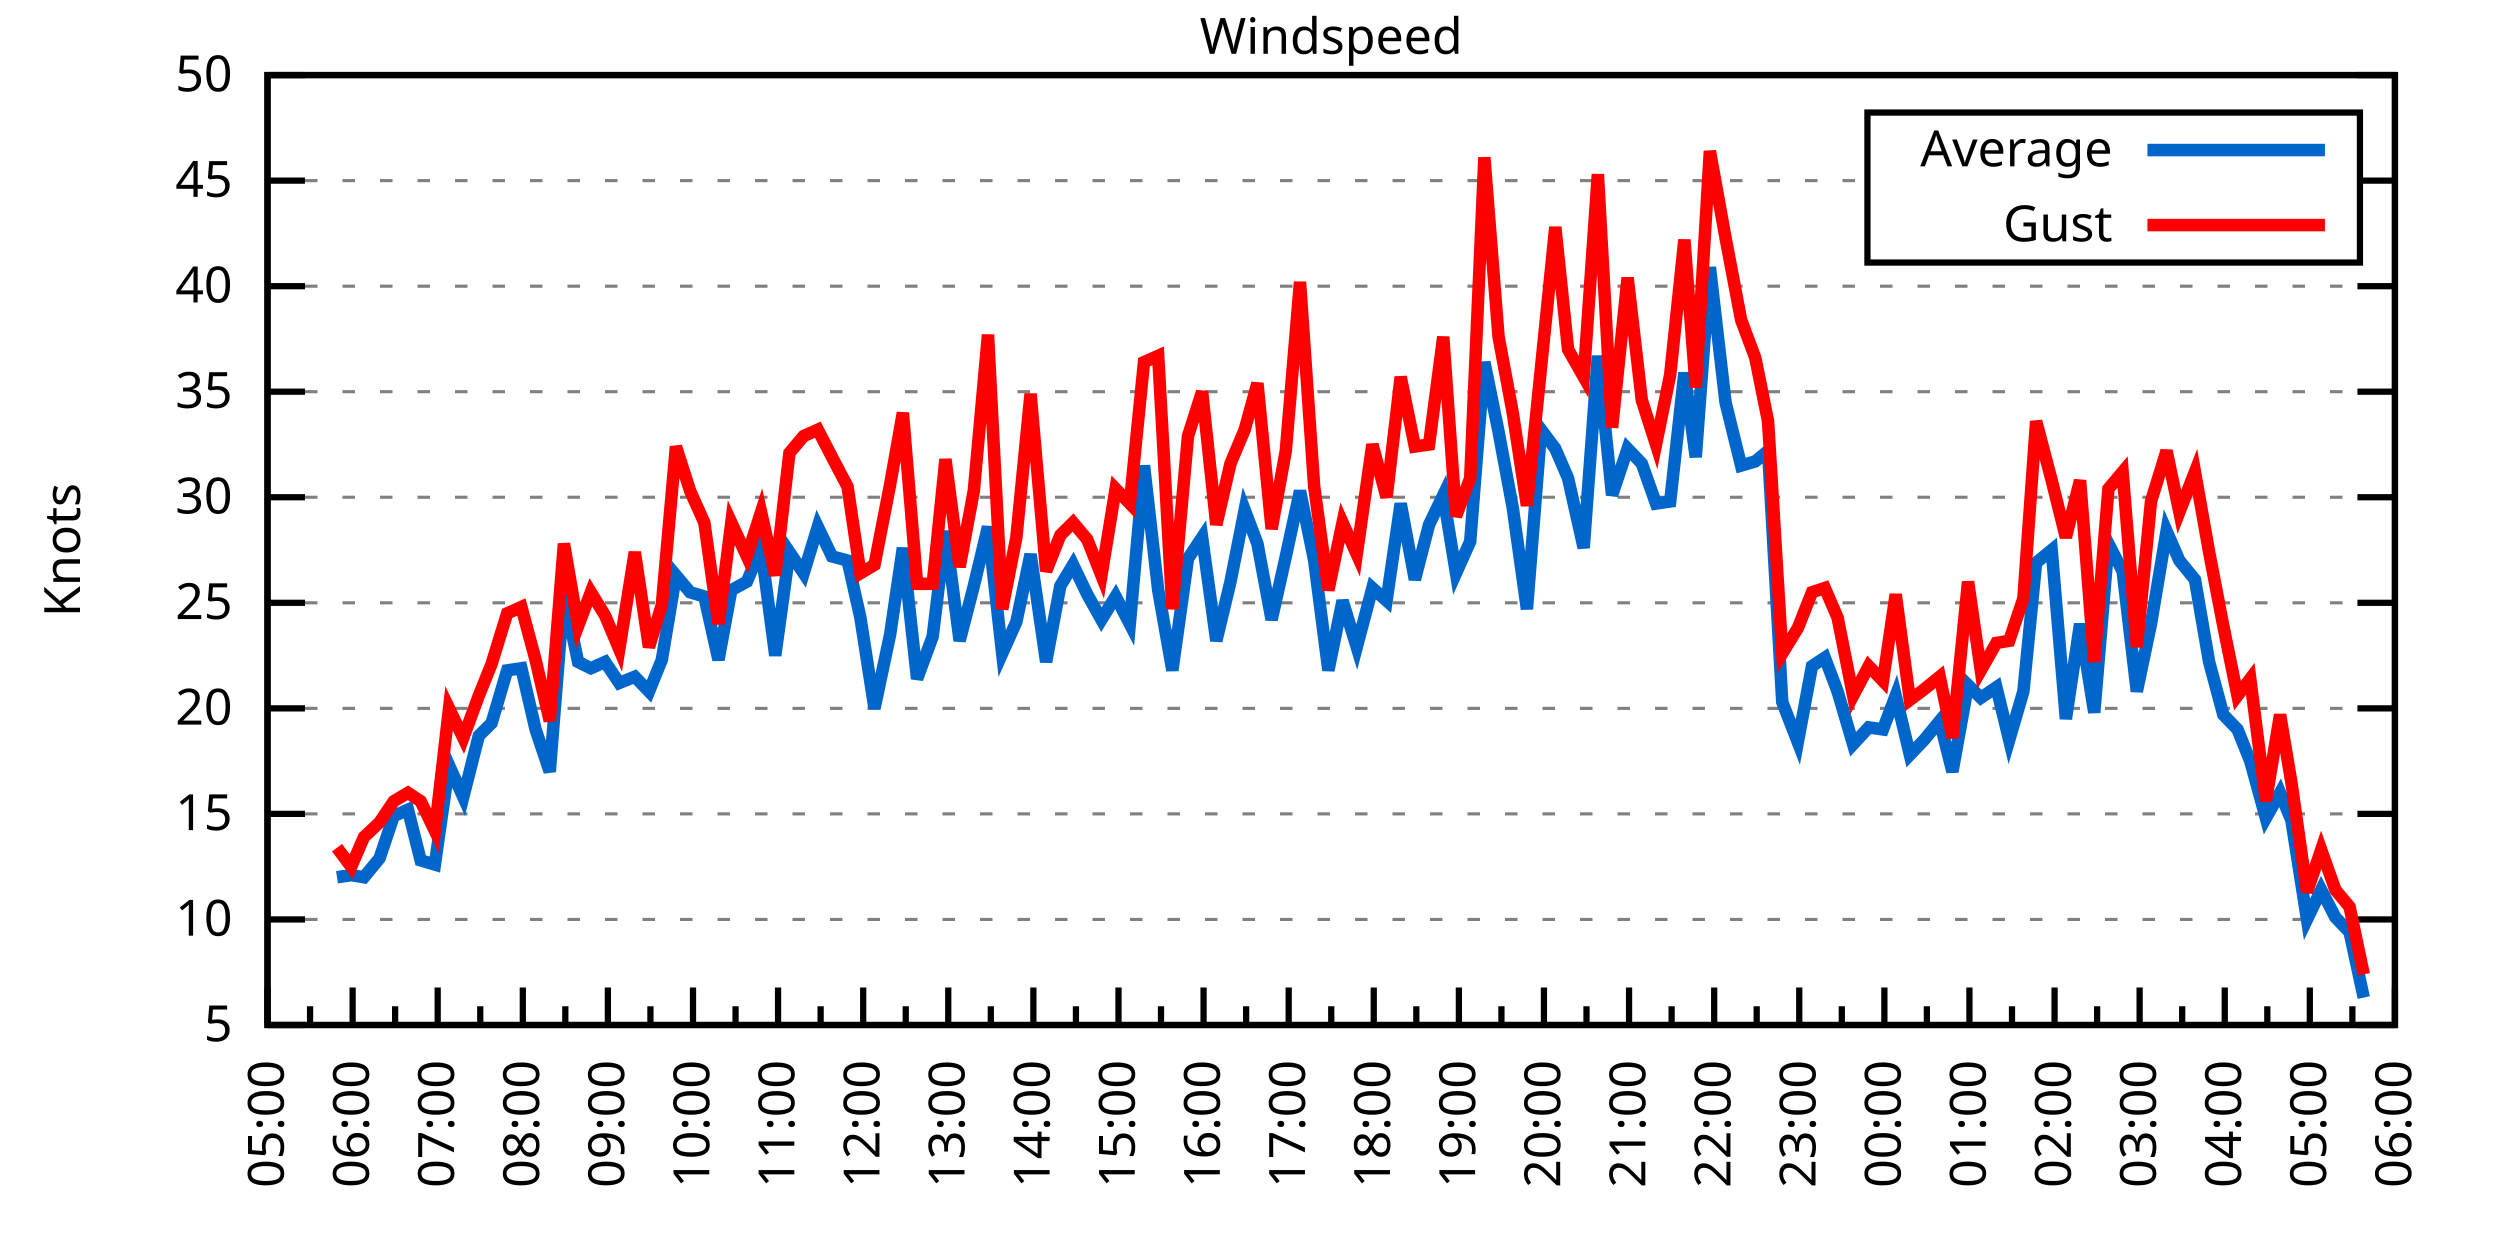
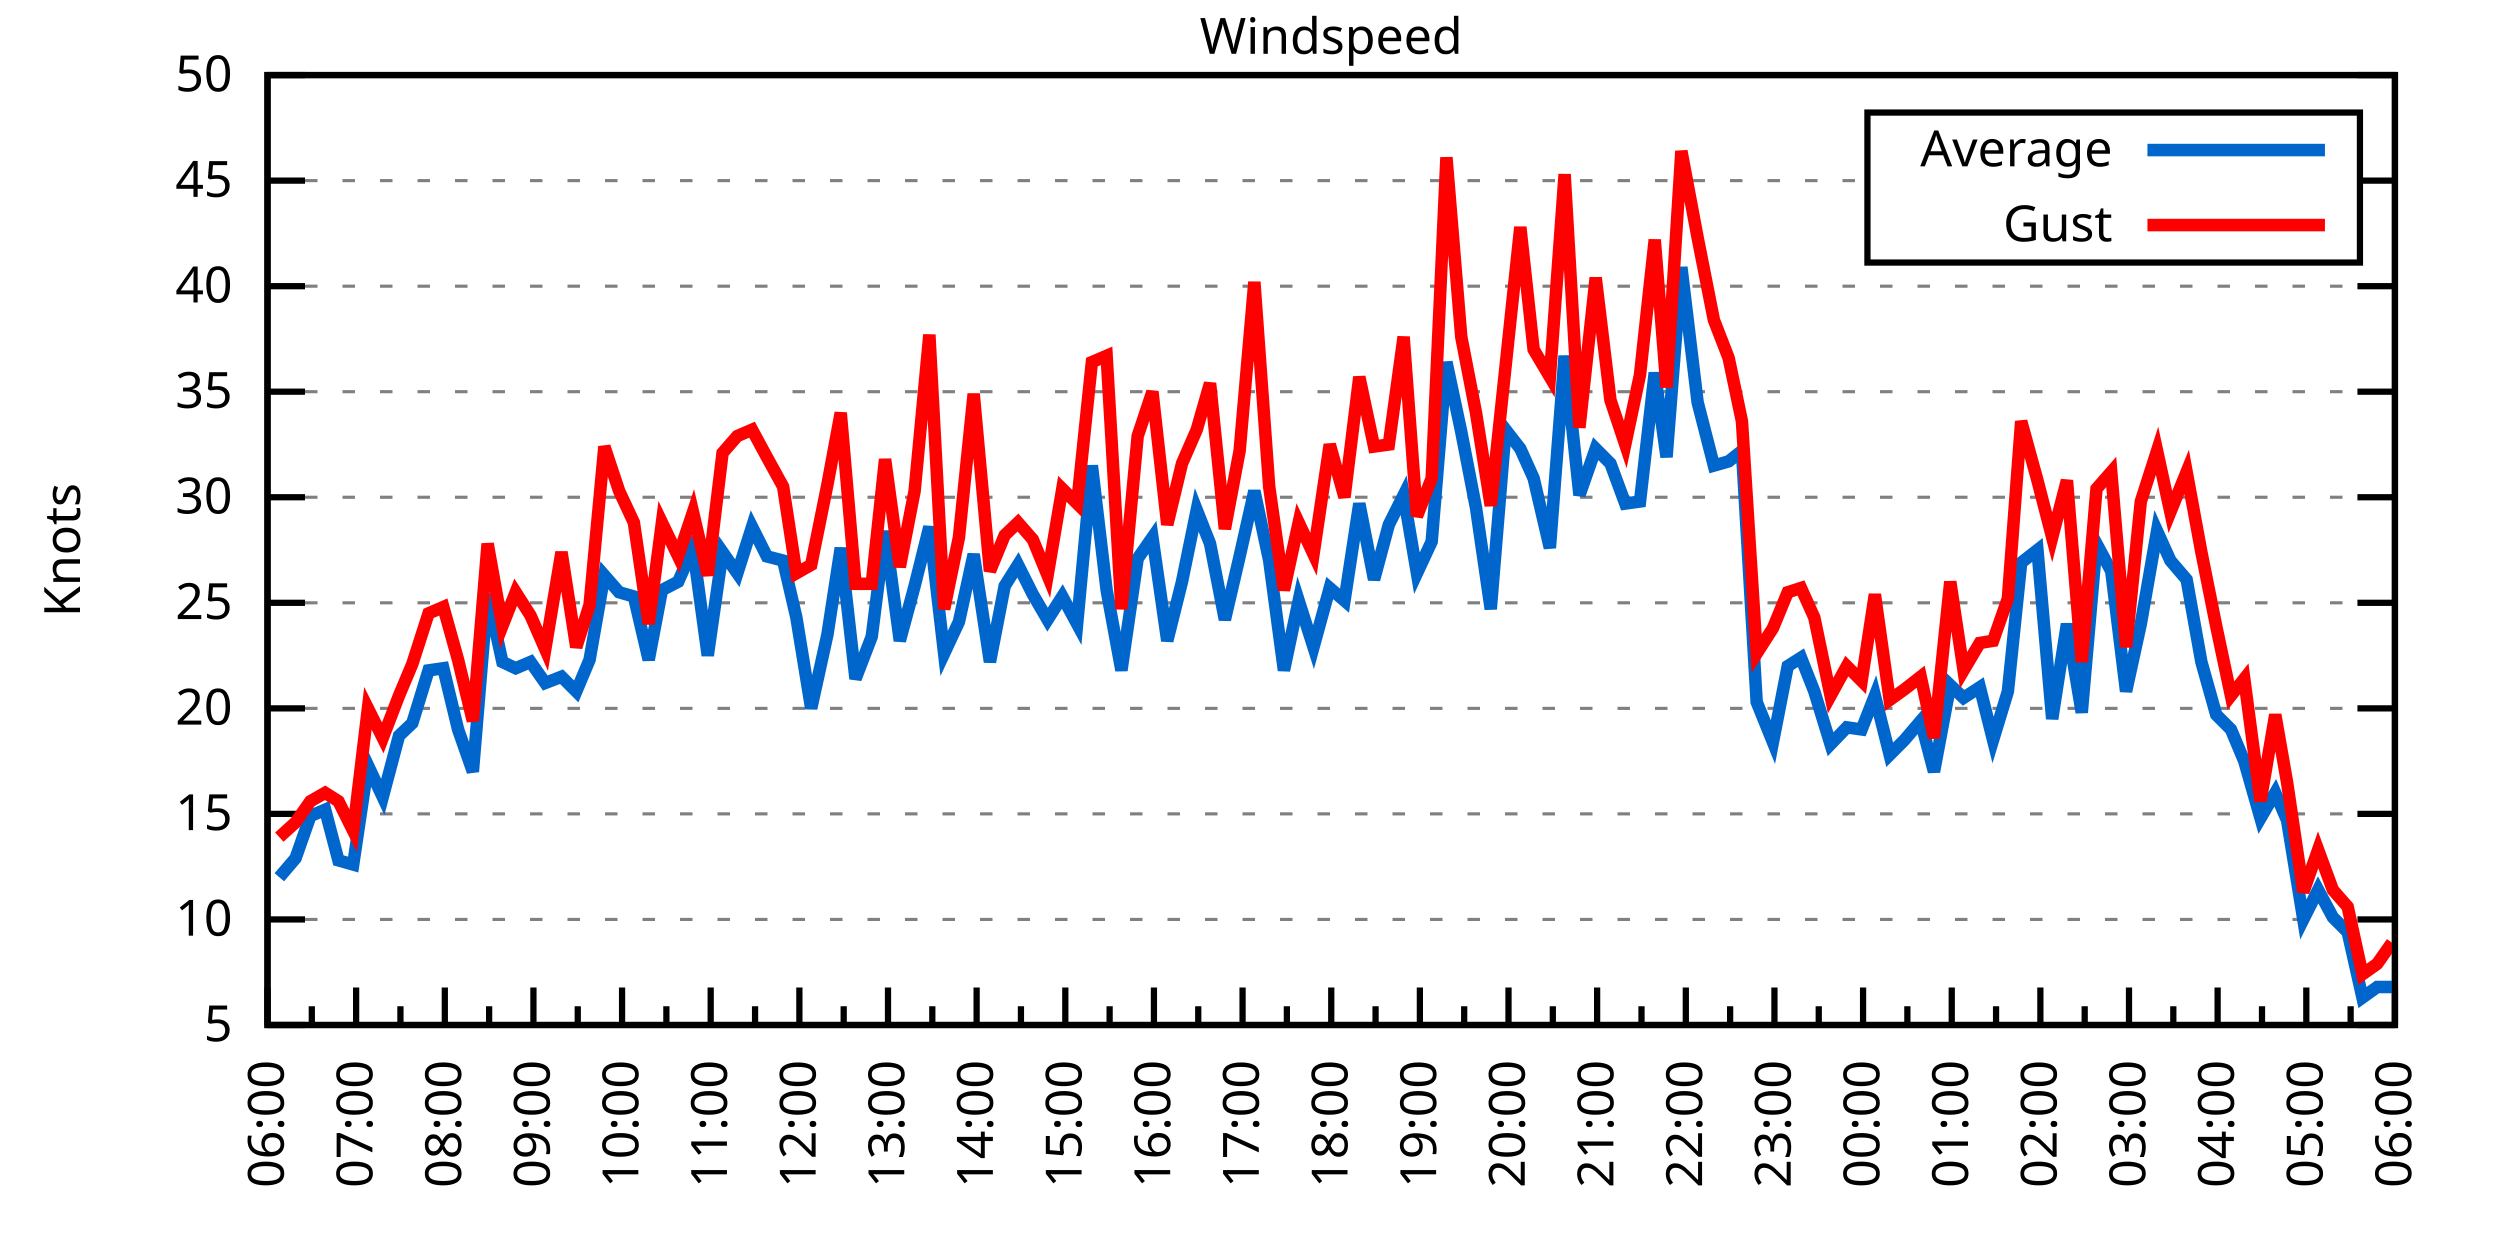
<svg xmlns="http://www.w3.org/2000/svg" xmlns:xlink="http://www.w3.org/1999/xlink" width="400" height="200" viewBox="0 0 400 200">
  <g id="gnuplot_canvas">
    <rect x="0" y="0" width="400" height="200" fill="none" />
    <defs>
      <circle id="gpDot" r="0.5" stroke-width="0.5" stroke="currentColor" />
      <path id="gpPt0" stroke-width="0.333" stroke="currentColor" d="M-1,0 h2 M0,-1 v2" />
      <path id="gpPt1" stroke-width="0.333" stroke="currentColor" d="M-1,-1 L1,1 M1,-1 L-1,1" />
      <path id="gpPt2" stroke-width="0.333" stroke="currentColor" d="M-1,0 L1,0 M0,-1 L0,1 M-1,-1 L1,1 M-1,1 L1,-1" />
      <rect id="gpPt3" stroke-width="0.333" stroke="currentColor" x="-1" y="-1" width="2" height="2" />
      <rect id="gpPt4" stroke-width="0.333" stroke="currentColor" fill="currentColor" x="-1" y="-1" width="2" height="2" />
      <circle id="gpPt5" stroke-width="0.333" stroke="currentColor" cx="0" cy="0" r="1" />
      <use xlink:href="#gpPt5" id="gpPt6" fill="currentColor" stroke="none" />
      <path id="gpPt7" stroke-width="0.333" stroke="currentColor" d="M0,-1.33 L-1.33,0.67 L1.33,0.67 z" />
      <use xlink:href="#gpPt7" id="gpPt8" fill="currentColor" stroke="none" />
      <use xlink:href="#gpPt7" id="gpPt9" stroke="currentColor" transform="rotate(180)" />
      <use xlink:href="#gpPt9" id="gpPt10" fill="currentColor" stroke="none" />
      <use xlink:href="#gpPt3" id="gpPt11" stroke="currentColor" transform="rotate(45)" />
      <use xlink:href="#gpPt11" id="gpPt12" fill="currentColor" stroke="none" />
      <path id="gpPt13" stroke-width="0.333" stroke="currentColor" d="M0,1.330 L1.265,0.411 L0.782,-1.067 L-0.782,-1.076 L-1.265,0.411 z" />
      <use xlink:href="#gpPt13" id="gpPt14" fill="currentColor" stroke="none" />
      <filter id="textbox" filterUnits="objectBoundingBox" x="0" y="0" height="1" width="1">
        <feFlood flood-color="white" flood-opacity="1" result="bgnd" />
        <feComposite in="SourceGraphic" in2="bgnd" operator="atop" />
      </filter>
      <filter id="greybox" filterUnits="objectBoundingBox" x="0" y="0" height="1" width="1">
        <feFlood flood-color="lightgrey" flood-opacity="1" result="grey" />
        <feComposite in="SourceGraphic" in2="grey" operator="atop" />
      </filter>
    </defs>
    <g fill="none" color="white" stroke="currentColor" stroke-width="1.00" stroke-linecap="butt" stroke-linejoin="miter">
</g>
    <g fill="none" color="black" stroke="currentColor" stroke-width="1.00" stroke-linecap="butt" stroke-linejoin="miter">
      <g stroke="none" shape-rendering="crispEdges">
        <polygon fill="rgb(255, 255, 255)" points="42.80,164.00 383.18,164.00 383.18,12.02 42.80,12.02 " />
      </g>
    </g>
    <g fill="none" color="black" stroke="currentColor" stroke-width="1.00" stroke-linecap="butt" stroke-linejoin="miter">
</g>
    <g fill="none" color="black" stroke="black" stroke-width="0.50" stroke-linecap="butt" stroke-linejoin="miter">
</g>
    <g fill="none" color="gray" stroke="currentColor" stroke-width="0.50" stroke-linecap="butt" stroke-linejoin="miter">
      <path stroke="gray" stroke-dasharray="2,4" class="gridline" d="M42.80,164.00 L383.19,164.00  " />
    </g>
    <g fill="none" color="gray" stroke="gray" stroke-width="1.00" stroke-linecap="butt" stroke-linejoin="miter">
</g>
    <g fill="none" color="black" stroke="currentColor" stroke-width="1.00" stroke-linecap="butt" stroke-linejoin="miter">
      <path stroke="black" d="M42.80,164.00 L48.80,164.00 M383.19,164.00 L377.19,164.00  " />
      <g transform="translate(37.20,166.60)" stroke="none" fill="black" font-family="Sans" font-size="8.00" text-anchor="end">
        <text>
          <tspan font-family="Sans"> 5</tspan>
        </text>
      </g>
    </g>
    <g fill="none" color="black" stroke="currentColor" stroke-width="1.00" stroke-linecap="butt" stroke-linejoin="miter">
</g>
    <g fill="none" color="black" stroke="black" stroke-width="0.50" stroke-linecap="butt" stroke-linejoin="miter">
</g>
    <g fill="none" color="gray" stroke="currentColor" stroke-width="0.50" stroke-linecap="butt" stroke-linejoin="miter">
      <path stroke="gray" stroke-dasharray="2,4" class="gridline" d="M42.80,147.11 L383.19,147.11  " />
    </g>
    <g fill="none" color="gray" stroke="gray" stroke-width="1.00" stroke-linecap="butt" stroke-linejoin="miter">
</g>
    <g fill="none" color="black" stroke="currentColor" stroke-width="1.00" stroke-linecap="butt" stroke-linejoin="miter">
      <path stroke="black" d="M42.80,147.11 L48.80,147.11 M383.19,147.11 L377.19,147.11  " />
      <g transform="translate(37.20,149.71)" stroke="none" fill="black" font-family="Sans" font-size="8.00" text-anchor="end">
        <text>
          <tspan font-family="Sans"> 10</tspan>
        </text>
      </g>
    </g>
    <g fill="none" color="black" stroke="currentColor" stroke-width="1.00" stroke-linecap="butt" stroke-linejoin="miter">
</g>
    <g fill="none" color="black" stroke="black" stroke-width="0.50" stroke-linecap="butt" stroke-linejoin="miter">
</g>
    <g fill="none" color="gray" stroke="currentColor" stroke-width="0.50" stroke-linecap="butt" stroke-linejoin="miter">
      <path stroke="gray" stroke-dasharray="2,4" class="gridline" d="M42.80,130.22 L383.19,130.22  " />
    </g>
    <g fill="none" color="gray" stroke="gray" stroke-width="1.00" stroke-linecap="butt" stroke-linejoin="miter">
</g>
    <g fill="none" color="black" stroke="currentColor" stroke-width="1.00" stroke-linecap="butt" stroke-linejoin="miter">
      <path stroke="black" d="M42.80,130.22 L48.80,130.22 M383.19,130.22 L377.19,130.22  " />
      <g transform="translate(37.20,132.82)" stroke="none" fill="black" font-family="Sans" font-size="8.00" text-anchor="end">
        <text>
          <tspan font-family="Sans"> 15</tspan>
        </text>
      </g>
    </g>
    <g fill="none" color="black" stroke="currentColor" stroke-width="1.00" stroke-linecap="butt" stroke-linejoin="miter">
</g>
    <g fill="none" color="black" stroke="black" stroke-width="0.50" stroke-linecap="butt" stroke-linejoin="miter">
</g>
    <g fill="none" color="gray" stroke="currentColor" stroke-width="0.50" stroke-linecap="butt" stroke-linejoin="miter">
      <path stroke="gray" stroke-dasharray="2,4" class="gridline" d="M42.80,113.34 L383.19,113.34  " />
    </g>
    <g fill="none" color="gray" stroke="gray" stroke-width="1.00" stroke-linecap="butt" stroke-linejoin="miter">
</g>
    <g fill="none" color="black" stroke="currentColor" stroke-width="1.00" stroke-linecap="butt" stroke-linejoin="miter">
      <path stroke="black" d="M42.80,113.34 L48.80,113.34 M383.19,113.34 L377.19,113.34  " />
      <g transform="translate(37.20,115.94)" stroke="none" fill="black" font-family="Sans" font-size="8.00" text-anchor="end">
        <text>
          <tspan font-family="Sans"> 20</tspan>
        </text>
      </g>
    </g>
    <g fill="none" color="black" stroke="currentColor" stroke-width="1.00" stroke-linecap="butt" stroke-linejoin="miter">
</g>
    <g fill="none" color="black" stroke="black" stroke-width="0.50" stroke-linecap="butt" stroke-linejoin="miter">
</g>
    <g fill="none" color="gray" stroke="currentColor" stroke-width="0.50" stroke-linecap="butt" stroke-linejoin="miter">
      <path stroke="gray" stroke-dasharray="2,4" class="gridline" d="M42.80,96.45 L383.19,96.45  " />
    </g>
    <g fill="none" color="gray" stroke="gray" stroke-width="1.00" stroke-linecap="butt" stroke-linejoin="miter">
</g>
    <g fill="none" color="black" stroke="currentColor" stroke-width="1.00" stroke-linecap="butt" stroke-linejoin="miter">
      <path stroke="black" d="M42.80,96.45 L48.80,96.45 M383.19,96.45 L377.19,96.45  " />
      <g transform="translate(37.20,99.05)" stroke="none" fill="black" font-family="Sans" font-size="8.00" text-anchor="end">
        <text>
          <tspan font-family="Sans"> 25</tspan>
        </text>
      </g>
    </g>
    <g fill="none" color="black" stroke="currentColor" stroke-width="1.00" stroke-linecap="butt" stroke-linejoin="miter">
</g>
    <g fill="none" color="black" stroke="black" stroke-width="0.50" stroke-linecap="butt" stroke-linejoin="miter">
</g>
    <g fill="none" color="gray" stroke="currentColor" stroke-width="0.50" stroke-linecap="butt" stroke-linejoin="miter">
      <path stroke="gray" stroke-dasharray="2,4" class="gridline" d="M42.80,79.56 L383.19,79.56  " />
    </g>
    <g fill="none" color="gray" stroke="gray" stroke-width="1.00" stroke-linecap="butt" stroke-linejoin="miter">
</g>
    <g fill="none" color="black" stroke="currentColor" stroke-width="1.00" stroke-linecap="butt" stroke-linejoin="miter">
      <path stroke="black" d="M42.80,79.56 L48.80,79.56 M383.19,79.56 L377.19,79.56  " />
      <g transform="translate(37.20,82.16)" stroke="none" fill="black" font-family="Sans" font-size="8.00" text-anchor="end">
        <text>
          <tspan font-family="Sans"> 30</tspan>
        </text>
      </g>
    </g>
    <g fill="none" color="black" stroke="currentColor" stroke-width="1.00" stroke-linecap="butt" stroke-linejoin="miter">
</g>
    <g fill="none" color="black" stroke="black" stroke-width="0.50" stroke-linecap="butt" stroke-linejoin="miter">
</g>
    <g fill="none" color="gray" stroke="currentColor" stroke-width="0.50" stroke-linecap="butt" stroke-linejoin="miter">
      <path stroke="gray" stroke-dasharray="2,4" class="gridline" d="M42.80,62.67 L383.19,62.67  " />
    </g>
    <g fill="none" color="gray" stroke="gray" stroke-width="1.00" stroke-linecap="butt" stroke-linejoin="miter">
</g>
    <g fill="none" color="black" stroke="currentColor" stroke-width="1.00" stroke-linecap="butt" stroke-linejoin="miter">
      <path stroke="black" d="M42.80,62.67 L48.80,62.67 M383.19,62.67 L377.19,62.67  " />
      <g transform="translate(37.20,65.27)" stroke="none" fill="black" font-family="Sans" font-size="8.00" text-anchor="end">
        <text>
          <tspan font-family="Sans"> 35</tspan>
        </text>
      </g>
    </g>
    <g fill="none" color="black" stroke="currentColor" stroke-width="1.00" stroke-linecap="butt" stroke-linejoin="miter">
</g>
    <g fill="none" color="black" stroke="black" stroke-width="0.50" stroke-linecap="butt" stroke-linejoin="miter">
</g>
    <g fill="none" color="gray" stroke="currentColor" stroke-width="0.50" stroke-linecap="butt" stroke-linejoin="miter">
      <path stroke="gray" stroke-dasharray="2,4" class="gridline" d="M42.80,45.79 L383.19,45.79  " />
    </g>
    <g fill="none" color="gray" stroke="gray" stroke-width="1.00" stroke-linecap="butt" stroke-linejoin="miter">
</g>
    <g fill="none" color="black" stroke="currentColor" stroke-width="1.00" stroke-linecap="butt" stroke-linejoin="miter">
      <path stroke="black" d="M42.80,45.79 L48.80,45.79 M383.19,45.79 L377.19,45.79  " />
      <g transform="translate(37.20,48.39)" stroke="none" fill="black" font-family="Sans" font-size="8.00" text-anchor="end">
        <text>
          <tspan font-family="Sans"> 40</tspan>
        </text>
      </g>
    </g>
    <g fill="none" color="black" stroke="currentColor" stroke-width="1.00" stroke-linecap="butt" stroke-linejoin="miter">
</g>
    <g fill="none" color="black" stroke="black" stroke-width="0.50" stroke-linecap="butt" stroke-linejoin="miter">
</g>
    <g fill="none" color="gray" stroke="currentColor" stroke-width="0.50" stroke-linecap="butt" stroke-linejoin="miter">
      <path stroke="gray" stroke-dasharray="2,4" class="gridline" d="M42.80,28.90 L298.79,28.90 M377.59,28.90 L383.19,28.90  " />
    </g>
    <g fill="none" color="gray" stroke="gray" stroke-width="1.00" stroke-linecap="butt" stroke-linejoin="miter">
</g>
    <g fill="none" color="black" stroke="currentColor" stroke-width="1.00" stroke-linecap="butt" stroke-linejoin="miter">
      <path stroke="black" d="M42.80,28.90 L48.80,28.90 M383.19,28.90 L377.19,28.90  " />
      <g transform="translate(37.20,31.50)" stroke="none" fill="black" font-family="Sans" font-size="8.00" text-anchor="end">
        <text>
          <tspan font-family="Sans"> 45</tspan>
        </text>
      </g>
    </g>
    <g fill="none" color="black" stroke="currentColor" stroke-width="1.00" stroke-linecap="butt" stroke-linejoin="miter">
</g>
    <g fill="none" color="black" stroke="black" stroke-width="0.50" stroke-linecap="butt" stroke-linejoin="miter">
</g>
    <g fill="none" color="gray" stroke="currentColor" stroke-width="0.50" stroke-linecap="butt" stroke-linejoin="miter">
      <path stroke="gray" stroke-dasharray="2,4" class="gridline" d="M42.80,12.01 L383.19,12.01  " />
    </g>
    <g fill="none" color="gray" stroke="gray" stroke-width="1.00" stroke-linecap="butt" stroke-linejoin="miter">
</g>
    <g fill="none" color="black" stroke="currentColor" stroke-width="1.00" stroke-linecap="butt" stroke-linejoin="miter">
      <path stroke="black" d="M42.80,12.01 L48.80,12.01 M383.19,12.01 L377.19,12.01  " />
      <g transform="translate(37.20,14.61)" stroke="none" fill="black" font-family="Sans" font-size="8.00" text-anchor="end">
        <text>
          <tspan font-family="Sans"> 50</tspan>
        </text>
      </g>
    </g>
    <g fill="none" color="black" stroke="currentColor" stroke-width="1.00" stroke-linecap="butt" stroke-linejoin="miter">
      <path stroke="black" d="M42.80,164.00 L42.80,158.00  " />
      <g transform="translate(45.40,169.60) rotate(270)" stroke="none" fill="black" font-family="Sans" font-size="8.00" text-anchor="end">
        <text>
+           <tspan font-family="Sans">06:00</tspan>
+         </text>
+       </g>
+     </g>
+     <g fill="none" color="black" stroke="currentColor" stroke-width="1.00" stroke-linecap="butt" stroke-linejoin="miter">
+       <path stroke="black" d="M49.89,164.00 L49.89,161.00 M56.98,164.00 L56.98,158.00  " />
+       <g transform="translate(59.58,169.60) rotate(270)" stroke="none" fill="black" font-family="Sans" font-size="8.00" text-anchor="end">
+         <text>
+           <tspan font-family="Sans">07:00</tspan>
+         </text>
+       </g>
+     </g>
+     <g fill="none" color="black" stroke="currentColor" stroke-width="1.00" stroke-linecap="butt" stroke-linejoin="miter">
+       <path stroke="black" d="M64.07,164.00 L64.07,161.00 M71.17,164.00 L71.17,158.00  " />
+       <g transform="translate(73.77,169.60) rotate(270)" stroke="none" fill="black" font-family="Sans" font-size="8.00" text-anchor="end">
+         <text>
+           <tspan font-family="Sans">08:00</tspan>
+         </text>
+       </g>
+     </g>
+     <g fill="none" color="black" stroke="currentColor" stroke-width="1.00" stroke-linecap="butt" stroke-linejoin="miter">
+       <path stroke="black" d="M78.26,164.00 L78.26,161.00 M85.35,164.00 L85.35,158.00  " />
+       <g transform="translate(87.95,169.60) rotate(270)" stroke="none" fill="black" font-family="Sans" font-size="8.00" text-anchor="end">
+         <text>
+           <tspan font-family="Sans">09:00</tspan>
+         </text>
+       </g>
+     </g>
+     <g fill="none" color="black" stroke="currentColor" stroke-width="1.00" stroke-linecap="butt" stroke-linejoin="miter">
+       <path stroke="black" d="M92.44,164.00 L92.44,161.00 M99.53,164.00 L99.53,158.00  " />
+       <g transform="translate(102.13,169.60) rotate(270)" stroke="none" fill="black" font-family="Sans" font-size="8.00" text-anchor="end">
+         <text>
+           <tspan font-family="Sans">10:00</tspan>
+         </text>
+       </g>
+     </g>
+     <g fill="none" color="black" stroke="currentColor" stroke-width="1.00" stroke-linecap="butt" stroke-linejoin="miter">
+       <path stroke="black" d="M106.62,164.00 L106.62,161.00 M113.71,164.00 L113.71,158.00  " />
+       <g transform="translate(116.31,169.60) rotate(270)" stroke="none" fill="black" font-family="Sans" font-size="8.00" text-anchor="end">
+         <text>
+           <tspan font-family="Sans">11:00</tspan>
+         </text>
+       </g>
+     </g>
+     <g fill="none" color="black" stroke="currentColor" stroke-width="1.00" stroke-linecap="butt" stroke-linejoin="miter">
+       <path stroke="black" d="M120.81,164.00 L120.81,161.00 M127.90,164.00 L127.90,158.00  " />
+       <g transform="translate(130.50,169.60) rotate(270)" stroke="none" fill="black" font-family="Sans" font-size="8.00" text-anchor="end">
+         <text>
+           <tspan font-family="Sans">12:00</tspan>
+         </text>
+       </g>
+     </g>
+     <g fill="none" color="black" stroke="currentColor" stroke-width="1.00" stroke-linecap="butt" stroke-linejoin="miter">
+       <path stroke="black" d="M134.99,164.00 L134.99,161.00 M142.08,164.00 L142.08,158.00  " />
+       <g transform="translate(144.68,169.60) rotate(270)" stroke="none" fill="black" font-family="Sans" font-size="8.00" text-anchor="end">
+         <text>
+           <tspan font-family="Sans">13:00</tspan>
+         </text>
+       </g>
+     </g>
+     <g fill="none" color="black" stroke="currentColor" stroke-width="1.00" stroke-linecap="butt" stroke-linejoin="miter">
+       <path stroke="black" d="M149.17,164.00 L149.17,161.00 M156.26,164.00 L156.26,158.00  " />
+       <g transform="translate(158.86,169.60) rotate(270)" stroke="none" fill="black" font-family="Sans" font-size="8.00" text-anchor="end">
+         <text>
+           <tspan font-family="Sans">14:00</tspan>
+         </text>
+       </g>
+     </g>
+     <g fill="none" color="black" stroke="currentColor" stroke-width="1.00" stroke-linecap="butt" stroke-linejoin="miter">
+       <path stroke="black" d="M163.35,164.00 L163.35,161.00 M170.45,164.00 L170.45,158.00  " />
+       <g transform="translate(173.05,169.60) rotate(270)" stroke="none" fill="black" font-family="Sans" font-size="8.00" text-anchor="end">
+         <text>
+           <tspan font-family="Sans">15:00</tspan>
+         </text>
+       </g>
+     </g>
+     <g fill="none" color="black" stroke="currentColor" stroke-width="1.00" stroke-linecap="butt" stroke-linejoin="miter">
+       <path stroke="black" d="M177.54,164.00 L177.54,161.00 M184.63,164.00 L184.63,158.00  " />
+       <g transform="translate(187.23,169.60) rotate(270)" stroke="none" fill="black" font-family="Sans" font-size="8.00" text-anchor="end">
+         <text>
+           <tspan font-family="Sans">16:00</tspan>
+         </text>
+       </g>
+     </g>
+     <g fill="none" color="black" stroke="currentColor" stroke-width="1.00" stroke-linecap="butt" stroke-linejoin="miter">
+       <path stroke="black" d="M191.72,164.00 L191.72,161.00 M198.81,164.00 L198.81,158.00  " />
+       <g transform="translate(201.41,169.60) rotate(270)" stroke="none" fill="black" font-family="Sans" font-size="8.00" text-anchor="end">
+         <text>
+           <tspan font-family="Sans">17:00</tspan>
+         </text>
+       </g>
+     </g>
+     <g fill="none" color="black" stroke="currentColor" stroke-width="1.00" stroke-linecap="butt" stroke-linejoin="miter">
+       <path stroke="black" d="M205.90,164.00 L205.90,161.00 M213.00,164.00 L213.00,158.00  " />
+       <g transform="translate(215.60,169.60) rotate(270)" stroke="none" fill="black" font-family="Sans" font-size="8.00" text-anchor="end">
+         <text>
+           <tspan font-family="Sans">18:00</tspan>
+         </text>
+       </g>
+     </g>
+     <g fill="none" color="black" stroke="currentColor" stroke-width="1.00" stroke-linecap="butt" stroke-linejoin="miter">
+       <path stroke="black" d="M220.09,164.00 L220.09,161.00 M227.18,164.00 L227.18,158.00  " />
+       <g transform="translate(229.78,169.60) rotate(270)" stroke="none" fill="black" font-family="Sans" font-size="8.00" text-anchor="end">
+         <text>
+           <tspan font-family="Sans">19:00</tspan>
+         </text>
+       </g>
+     </g>
+     <g fill="none" color="black" stroke="currentColor" stroke-width="1.00" stroke-linecap="butt" stroke-linejoin="miter">
+       <path stroke="black" d="M234.27,164.00 L234.27,161.00 M241.36,164.00 L241.36,158.00  " />
+       <g transform="translate(243.96,169.60) rotate(270)" stroke="none" fill="black" font-family="Sans" font-size="8.00" text-anchor="end">
+         <text>
+           <tspan font-family="Sans">20:00</tspan>
+         </text>
+       </g>
+     </g>
+     <g fill="none" color="black" stroke="currentColor" stroke-width="1.00" stroke-linecap="butt" stroke-linejoin="miter">
+       <path stroke="black" d="M248.45,164.00 L248.45,161.00 M255.54,164.00 L255.54,158.00  " />
+       <g transform="translate(258.14,169.60) rotate(270)" stroke="none" fill="black" font-family="Sans" font-size="8.00" text-anchor="end">
+         <text>
+           <tspan font-family="Sans">21:00</tspan>
+         </text>
+       </g>
+     </g>
+     <g fill="none" color="black" stroke="currentColor" stroke-width="1.00" stroke-linecap="butt" stroke-linejoin="miter">
+       <path stroke="black" d="M262.64,164.00 L262.64,161.00 M269.73,164.00 L269.73,158.00  " />
+       <g transform="translate(272.33,169.60) rotate(270)" stroke="none" fill="black" font-family="Sans" font-size="8.00" text-anchor="end">
+         <text>
+           <tspan font-family="Sans">22:00</tspan>
+         </text>
+       </g>
+     </g>
+     <g fill="none" color="black" stroke="currentColor" stroke-width="1.00" stroke-linecap="butt" stroke-linejoin="miter">
+       <path stroke="black" d="M276.82,164.00 L276.82,161.00 M283.91,164.00 L283.91,158.00  " />
+       <g transform="translate(286.51,169.60) rotate(270)" stroke="none" fill="black" font-family="Sans" font-size="8.00" text-anchor="end">
+         <text>
+           <tspan font-family="Sans">23:00</tspan>
+         </text>
+       </g>
+     </g>
+     <g fill="none" color="black" stroke="currentColor" stroke-width="1.00" stroke-linecap="butt" stroke-linejoin="miter">
+       <path stroke="black" d="M291.00,164.00 L291.00,161.00 M298.09,164.00 L298.09,158.00  " />
+       <g transform="translate(300.69,169.60) rotate(270)" stroke="none" fill="black" font-family="Sans" font-size="8.00" text-anchor="end">
+         <text>
+           <tspan font-family="Sans">00:00</tspan>
+         </text>
+       </g>
+     </g>
+     <g fill="none" color="black" stroke="currentColor" stroke-width="1.00" stroke-linecap="butt" stroke-linejoin="miter">
+       <path stroke="black" d="M305.18,164.00 L305.18,161.00 M312.28,164.00 L312.28,158.00  " />
+       <g transform="translate(314.88,169.60) rotate(270)" stroke="none" fill="black" font-family="Sans" font-size="8.00" text-anchor="end">
+         <text>
+           <tspan font-family="Sans">01:00</tspan>
+         </text>
+       </g>
+     </g>
+     <g fill="none" color="black" stroke="currentColor" stroke-width="1.00" stroke-linecap="butt" stroke-linejoin="miter">
+       <path stroke="black" d="M319.37,164.00 L319.37,161.00 M326.46,164.00 L326.46,158.00  " />
+       <g transform="translate(329.06,169.60) rotate(270)" stroke="none" fill="black" font-family="Sans" font-size="8.00" text-anchor="end">
+         <text>
+           <tspan font-family="Sans">02:00</tspan>
+         </text>
+       </g>
+     </g>
+     <g fill="none" color="black" stroke="currentColor" stroke-width="1.00" stroke-linecap="butt" stroke-linejoin="miter">
+       <path stroke="black" d="M333.55,164.00 L333.55,161.00 M340.64,164.00 L340.64,158.00  " />
+       <g transform="translate(343.24,169.60) rotate(270)" stroke="none" fill="black" font-family="Sans" font-size="8.00" text-anchor="end">
+         <text>
+           <tspan font-family="Sans">03:00</tspan>
+         </text>
+       </g>
+     </g>
+     <g fill="none" color="black" stroke="currentColor" stroke-width="1.00" stroke-linecap="butt" stroke-linejoin="miter">
+       <path stroke="black" d="M347.73,164.00 L347.73,161.00 M354.82,164.00 L354.82,158.00  " />
+       <g transform="translate(357.42,169.60) rotate(270)" stroke="none" fill="black" font-family="Sans" font-size="8.00" text-anchor="end">
+         <text>
+           <tspan font-family="Sans">04:00</tspan>
+         </text>
+       </g>
+     </g>
+     <g fill="none" color="black" stroke="currentColor" stroke-width="1.00" stroke-linecap="butt" stroke-linejoin="miter">
+       <path stroke="black" d="M361.92,164.00 L361.92,161.00 M369.01,164.00 L369.01,158.00  " />
+       <g transform="translate(371.61,169.60) rotate(270)" stroke="none" fill="black" font-family="Sans" font-size="8.00" text-anchor="end">
+         <text>
          <tspan font-family="Sans">05:00</tspan>
        </text>
      </g>
    </g>
    <g fill="none" color="black" stroke="currentColor" stroke-width="1.00" stroke-linecap="butt" stroke-linejoin="miter">
-       <path stroke="black" d="M49.61,164.00 L49.61,161.00 M56.42,164.00 L56.42,158.00  " />
-       <g transform="translate(59.02,169.60) rotate(270)" stroke="none" fill="black" font-family="Sans" font-size="8.00" text-anchor="end">
-         <text>
-           <tspan font-family="Sans">06:00</tspan>
-         </text>
-       </g>
-     </g>
-     <g fill="none" color="black" stroke="currentColor" stroke-width="1.00" stroke-linecap="butt" stroke-linejoin="miter">
-       <path stroke="black" d="M63.22,164.00 L63.22,161.00 M70.03,164.00 L70.03,158.00  " />
-       <g transform="translate(72.63,169.60) rotate(270)" stroke="none" fill="black" font-family="Sans" font-size="8.00" text-anchor="end">
-         <text>
-           <tspan font-family="Sans">07:00</tspan>
-         </text>
-       </g>
-     </g>
-     <g fill="none" color="black" stroke="currentColor" stroke-width="1.00" stroke-linecap="butt" stroke-linejoin="miter">
-       <path stroke="black" d="M76.84,164.00 L76.84,161.00 M83.65,164.00 L83.65,158.00  " />
-       <g transform="translate(86.25,169.60) rotate(270)" stroke="none" fill="black" font-family="Sans" font-size="8.00" text-anchor="end">
-         <text>
-           <tspan font-family="Sans">08:00</tspan>
-         </text>
-       </g>
-     </g>
-     <g fill="none" color="black" stroke="currentColor" stroke-width="1.00" stroke-linecap="butt" stroke-linejoin="miter">
-       <path stroke="black" d="M90.45,164.00 L90.45,161.00 M97.26,164.00 L97.26,158.00  " />
-       <g transform="translate(99.86,169.60) rotate(270)" stroke="none" fill="black" font-family="Sans" font-size="8.00" text-anchor="end">
-         <text>
-           <tspan font-family="Sans">09:00</tspan>
-         </text>
-       </g>
-     </g>
-     <g fill="none" color="black" stroke="currentColor" stroke-width="1.00" stroke-linecap="butt" stroke-linejoin="miter">
-       <path stroke="black" d="M104.07,164.00 L104.07,161.00 M110.88,164.00 L110.88,158.00  " />
-       <g transform="translate(113.48,169.60) rotate(270)" stroke="none" fill="black" font-family="Sans" font-size="8.00" text-anchor="end">
-         <text>
-           <tspan font-family="Sans">10:00</tspan>
-         </text>
-       </g>
-     </g>
-     <g fill="none" color="black" stroke="currentColor" stroke-width="1.00" stroke-linecap="butt" stroke-linejoin="miter">
-       <path stroke="black" d="M117.69,164.00 L117.69,161.00 M124.49,164.00 L124.49,158.00  " />
-       <g transform="translate(127.09,169.60) rotate(270)" stroke="none" fill="black" font-family="Sans" font-size="8.00" text-anchor="end">
-         <text>
-           <tspan font-family="Sans">11:00</tspan>
-         </text>
-       </g>
-     </g>
-     <g fill="none" color="black" stroke="currentColor" stroke-width="1.00" stroke-linecap="butt" stroke-linejoin="miter">
-       <path stroke="black" d="M131.30,164.00 L131.30,161.00 M138.11,164.00 L138.11,158.00  " />
-       <g transform="translate(140.71,169.60) rotate(270)" stroke="none" fill="black" font-family="Sans" font-size="8.00" text-anchor="end">
-         <text>
-           <tspan font-family="Sans">12:00</tspan>
-         </text>
-       </g>
-     </g>
-     <g fill="none" color="black" stroke="currentColor" stroke-width="1.00" stroke-linecap="butt" stroke-linejoin="miter">
-       <path stroke="black" d="M144.92,164.00 L144.92,161.00 M151.72,164.00 L151.72,158.00  " />
-       <g transform="translate(154.32,169.60) rotate(270)" stroke="none" fill="black" font-family="Sans" font-size="8.00" text-anchor="end">
-         <text>
-           <tspan font-family="Sans">13:00</tspan>
-         </text>
-       </g>
-     </g>
-     <g fill="none" color="black" stroke="currentColor" stroke-width="1.00" stroke-linecap="butt" stroke-linejoin="miter">
-       <path stroke="black" d="M158.53,164.00 L158.53,161.00 M165.34,164.00 L165.34,158.00  " />
-       <g transform="translate(167.94,169.60) rotate(270)" stroke="none" fill="black" font-family="Sans" font-size="8.00" text-anchor="end">
-         <text>
-           <tspan font-family="Sans">14:00</tspan>
-         </text>
-       </g>
-     </g>
-     <g fill="none" color="black" stroke="currentColor" stroke-width="1.00" stroke-linecap="butt" stroke-linejoin="miter">
-       <path stroke="black" d="M172.15,164.00 L172.15,161.00 M178.96,164.00 L178.96,158.00  " />
-       <g transform="translate(181.56,169.60) rotate(270)" stroke="none" fill="black" font-family="Sans" font-size="8.00" text-anchor="end">
-         <text>
-           <tspan font-family="Sans">15:00</tspan>
-         </text>
-       </g>
-     </g>
-     <g fill="none" color="black" stroke="currentColor" stroke-width="1.00" stroke-linecap="butt" stroke-linejoin="miter">
-       <path stroke="black" d="M185.76,164.00 L185.76,161.00 M192.57,164.00 L192.57,158.00  " />
-       <g transform="translate(195.17,169.60) rotate(270)" stroke="none" fill="black" font-family="Sans" font-size="8.00" text-anchor="end">
-         <text>
-           <tspan font-family="Sans">16:00</tspan>
-         </text>
-       </g>
-     </g>
-     <g fill="none" color="black" stroke="currentColor" stroke-width="1.00" stroke-linecap="butt" stroke-linejoin="miter">
-       <path stroke="black" d="M199.38,164.00 L199.38,161.00 M206.19,164.00 L206.19,158.00  " />
-       <g transform="translate(208.79,169.60) rotate(270)" stroke="none" fill="black" font-family="Sans" font-size="8.00" text-anchor="end">
-         <text>
-           <tspan font-family="Sans">17:00</tspan>
-         </text>
-       </g>
-     </g>
-     <g fill="none" color="black" stroke="currentColor" stroke-width="1.00" stroke-linecap="butt" stroke-linejoin="miter">
-       <path stroke="black" d="M213.00,164.00 L213.00,161.00 M219.80,164.00 L219.80,158.00  " />
-       <g transform="translate(222.40,169.60) rotate(270)" stroke="none" fill="black" font-family="Sans" font-size="8.00" text-anchor="end">
-         <text>
-           <tspan font-family="Sans">18:00</tspan>
-         </text>
-       </g>
-     </g>
-     <g fill="none" color="black" stroke="currentColor" stroke-width="1.00" stroke-linecap="butt" stroke-linejoin="miter">
-       <path stroke="black" d="M226.61,164.00 L226.61,161.00 M233.42,164.00 L233.42,158.00  " />
-       <g transform="translate(236.02,169.60) rotate(270)" stroke="none" fill="black" font-family="Sans" font-size="8.00" text-anchor="end">
-         <text>
-           <tspan font-family="Sans">19:00</tspan>
-         </text>
-       </g>
-     </g>
-     <g fill="none" color="black" stroke="currentColor" stroke-width="1.00" stroke-linecap="butt" stroke-linejoin="miter">
-       <path stroke="black" d="M240.23,164.00 L240.23,161.00 M247.03,164.00 L247.03,158.00  " />
-       <g transform="translate(249.63,169.60) rotate(270)" stroke="none" fill="black" font-family="Sans" font-size="8.00" text-anchor="end">
-         <text>
-           <tspan font-family="Sans">20:00</tspan>
-         </text>
-       </g>
-     </g>
-     <g fill="none" color="black" stroke="currentColor" stroke-width="1.00" stroke-linecap="butt" stroke-linejoin="miter">
-       <path stroke="black" d="M253.84,164.00 L253.84,161.00 M260.65,164.00 L260.65,158.00  " />
-       <g transform="translate(263.25,169.60) rotate(270)" stroke="none" fill="black" font-family="Sans" font-size="8.00" text-anchor="end">
-         <text>
-           <tspan font-family="Sans">21:00</tspan>
-         </text>
-       </g>
-     </g>
-     <g fill="none" color="black" stroke="currentColor" stroke-width="1.00" stroke-linecap="butt" stroke-linejoin="miter">
-       <path stroke="black" d="M267.46,164.00 L267.46,161.00 M274.27,164.00 L274.27,158.00  " />
-       <g transform="translate(276.87,169.60) rotate(270)" stroke="none" fill="black" font-family="Sans" font-size="8.00" text-anchor="end">
-         <text>
-           <tspan font-family="Sans">22:00</tspan>
-         </text>
-       </g>
-     </g>
-     <g fill="none" color="black" stroke="currentColor" stroke-width="1.00" stroke-linecap="butt" stroke-linejoin="miter">
-       <path stroke="black" d="M281.07,164.00 L281.07,161.00 M287.88,164.00 L287.88,158.00  " />
-       <g transform="translate(290.48,169.60) rotate(270)" stroke="none" fill="black" font-family="Sans" font-size="8.00" text-anchor="end">
-         <text>
-           <tspan font-family="Sans">23:00</tspan>
-         </text>
-       </g>
-     </g>
-     <g fill="none" color="black" stroke="currentColor" stroke-width="1.00" stroke-linecap="butt" stroke-linejoin="miter">
-       <path stroke="black" d="M294.69,164.00 L294.69,161.00 M301.50,164.00 L301.50,158.00  " />
-       <g transform="translate(304.10,169.60) rotate(270)" stroke="none" fill="black" font-family="Sans" font-size="8.00" text-anchor="end">
-         <text>
-           <tspan font-family="Sans">00:00</tspan>
-         </text>
-       </g>
-     </g>
-     <g fill="none" color="black" stroke="currentColor" stroke-width="1.00" stroke-linecap="butt" stroke-linejoin="miter">
-       <path stroke="black" d="M308.30,164.00 L308.30,161.00 M315.11,164.00 L315.11,158.00  " />
-       <g transform="translate(317.71,169.60) rotate(270)" stroke="none" fill="black" font-family="Sans" font-size="8.00" text-anchor="end">
-         <text>
-           <tspan font-family="Sans">01:00</tspan>
-         </text>
-       </g>
-     </g>
-     <g fill="none" color="black" stroke="currentColor" stroke-width="1.00" stroke-linecap="butt" stroke-linejoin="miter">
-       <path stroke="black" d="M321.92,164.00 L321.92,161.00 M328.73,164.00 L328.73,158.00  " />
-       <g transform="translate(331.33,169.60) rotate(270)" stroke="none" fill="black" font-family="Sans" font-size="8.00" text-anchor="end">
-         <text>
-           <tspan font-family="Sans">02:00</tspan>
-         </text>
-       </g>
-     </g>
-     <g fill="none" color="black" stroke="currentColor" stroke-width="1.00" stroke-linecap="butt" stroke-linejoin="miter">
-       <path stroke="black" d="M335.54,164.00 L335.54,161.00 M342.34,164.00 L342.34,158.00  " />
-       <g transform="translate(344.94,169.60) rotate(270)" stroke="none" fill="black" font-family="Sans" font-size="8.00" text-anchor="end">
-         <text>
-           <tspan font-family="Sans">03:00</tspan>
-         </text>
-       </g>
-     </g>
-     <g fill="none" color="black" stroke="currentColor" stroke-width="1.00" stroke-linecap="butt" stroke-linejoin="miter">
-       <path stroke="black" d="M349.15,164.00 L349.15,161.00 M355.96,164.00 L355.96,158.00  " />
-       <g transform="translate(358.56,169.60) rotate(270)" stroke="none" fill="black" font-family="Sans" font-size="8.00" text-anchor="end">
-         <text>
-           <tspan font-family="Sans">04:00</tspan>
-         </text>
-       </g>
-     </g>
-     <g fill="none" color="black" stroke="currentColor" stroke-width="1.00" stroke-linecap="butt" stroke-linejoin="miter">
-       <path stroke="black" d="M362.77,164.00 L362.77,161.00 M369.57,164.00 L369.57,158.00  " />
-       <g transform="translate(372.17,169.60) rotate(270)" stroke="none" fill="black" font-family="Sans" font-size="8.00" text-anchor="end">
-         <text>
-           <tspan font-family="Sans">05:00</tspan>
-         </text>
-       </g>
-     </g>
-     <g fill="none" color="black" stroke="currentColor" stroke-width="1.00" stroke-linecap="butt" stroke-linejoin="miter">
-       <path stroke="black" d="M376.38,164.00 L376.38,161.00 M383.19,164.00 L383.19,158.00  " />
+       <path stroke="black" d="M376.10,164.00 L376.10,161.00 M383.19,164.00 L383.19,158.00  " />
      <g transform="translate(385.79,169.60) rotate(270)" stroke="none" fill="black" font-family="Sans" font-size="8.00" text-anchor="end">
        <text>
          <tspan font-family="Sans">06:00</tspan>
        </text>
      </g>
    </g>
    <g fill="none" color="black" stroke="currentColor" stroke-width="1.00" stroke-linecap="butt" stroke-linejoin="miter">
</g>
    <g fill="none" color="black" stroke="currentColor" stroke-width="1.00" stroke-linecap="butt" stroke-linejoin="miter">
      <path stroke="black" d="M42.80,12.01 L42.80,164.00 L383.19,164.00 L383.19,12.01 L42.80,12.01 Z  " />
    </g>
    <g fill="none" color="black" stroke="currentColor" stroke-width="1.00" stroke-linecap="butt" stroke-linejoin="miter">
      <g transform="translate(12.80,88.01) rotate(270)" stroke="none" fill="black" font-family="Sans" font-size="8.00" text-anchor="middle">
        <text>
          <tspan font-family="Sans">Knots</tspan>
        </text>
      </g>
    </g>
    <g fill="none" color="black" stroke="currentColor" stroke-width="1.00" stroke-linecap="butt" stroke-linejoin="miter">
</g>
    <g fill="none" color="black" stroke="currentColor" stroke-width="1.00" stroke-linecap="butt" stroke-linejoin="miter">
      <path stroke="black" d="M298.79,42.01 L298.79,18.01 L377.59,18.01 L377.59,42.01 L298.79,42.01 Z  " />
    </g>
    <g id="Windspeed_plot_1">
      <g fill="none" color="white" stroke="black" stroke-width="2.00" stroke-linecap="butt" stroke-linejoin="miter">
</g>
      <g fill="none" color="black" stroke="currentColor" stroke-width="2.00" stroke-linecap="butt" stroke-linejoin="miter">
        <g transform="translate(337.99,26.61)" stroke="none" fill="black" font-family="Sans" font-size="8.00" text-anchor="end">
          <text>
            <tspan font-family="Sans">Average</tspan>
          </text>
        </g>
      </g>
      <g fill="none" color="black" stroke="currentColor" stroke-width="2.00" stroke-linecap="butt" stroke-linejoin="miter">
-         <path stroke="rgb(  0, 102, 204)" d="M343.59,24.01 L371.99,24.01 M53.92,140.36 L56.19,140.02 L58.23,140.36 L60.73,137.32 L63.00,130.56 L65.27,129.55   L67.31,137.66 L69.58,138.33 L71.85,122.46 L74.12,127.52 L76.61,117.73 L78.65,115.70 L81.15,107.26 L83.42,106.92   L85.69,116.71 L87.96,123.47 L90.23,95.10 L92.50,105.91 L94.54,106.92 L96.81,105.91 L99.08,109.28 L101.57,108.27   L103.84,110.63 L105.89,105.57 L108.15,92.06 L110.42,94.76 L112.69,95.44 L114.96,105.57 L117.01,94.42 L119.50,93.07   L121.77,87.67 L124.04,104.89 L126.31,88.34 L128.58,91.72 L130.85,84.29 L133.12,89.02 L135.61,89.69 L137.66,98.81   L139.92,113.34 L142.42,101.52 L144.46,87.67 L146.73,108.61 L149.23,101.85 L151.27,84.97 L153.54,102.53 L155.81,93.75   L158.08,84.29 L160.35,104.56 L162.62,99.49 L164.89,88.68 L167.38,105.91 L169.65,93.75 L171.69,90.37 L173.96,95.10   L176.23,99.15 L178.50,95.44 L180.77,99.83 L183.04,74.49 L185.31,94.42 L187.58,107.26 L190.08,89.36 L192.34,85.98   L194.61,102.53 L196.88,93.07 L199.15,81.59 L201.19,86.99 L203.46,99.15 L205.73,89.02 L208.00,78.55 L210.27,89.69   L212.54,107.26 L214.81,96.11 L217.08,103.54 L219.58,94.08 L221.85,96.11 L224.11,80.57 L226.38,92.73 L228.65,83.95   L230.92,79.22 L232.96,91.72 L235.23,86.65 L237.50,57.94 L239.77,69.09 L242.04,81.25 L244.31,97.46 L246.58,68.75   L248.85,71.79 L250.89,76.52 L253.39,87.67 L255.66,56.93 L257.93,79.22 L260.42,71.79 L262.69,74.16 L264.96,80.57   L267.23,80.24 L269.50,59.63 L271.32,73.14 L273.58,42.75 L276.08,64.36 L278.58,74.49 L280.85,73.82 L282.89,72.13   L285.16,112.32 L287.65,118.74 L289.92,106.58 L291.97,105.23 L294.01,110.63 L296.50,119.08 L299.00,116.38 L301.27,116.71   L303.31,111.31 L305.58,120.77 L307.85,118.40 L310.35,115.36 L312.39,123.47 L314.89,109.62 L316.93,111.65 L319.42,109.96   L321.47,118.40 L323.74,110.63 L325.78,90.03 L328.27,88.00 L330.54,115.03 L332.81,99.83 L335.08,114.01 L337.35,86.99   L339.62,91.38 L341.89,110.63 L344.16,99.83 L346.65,84.97 L348.70,89.69 L351.19,92.73 L353.46,105.91 L355.73,114.35   L358.00,116.71 L360.04,121.78 L362.54,130.90 L364.81,126.85 L366.62,131.24 L369.12,147.11 L371.39,142.38 L373.66,146.77   L375.93,149.14 L378.20,159.61  " />
+         <path stroke="rgb(  0, 102, 204)" d="M343.59,24.01 L371.99,24.01 M44.69,140.36 L47.29,137.32 L49.66,130.56 L52.02,129.55 L54.15,137.66 L56.51,138.33   L58.87,122.46 L61.24,127.52 L63.84,117.73 L65.97,115.70 L68.57,107.26 L70.93,106.92 L73.29,116.71 L75.66,123.47   L78.02,95.10 L80.38,105.91 L82.51,106.92 L84.88,105.91 L87.24,109.28 L89.84,108.27 L92.20,110.63 L94.33,105.57   L96.70,92.06 L99.06,94.76 L101.42,95.44 L103.79,105.57 L105.91,94.42 L108.51,93.07 L110.88,87.67 L113.24,104.89   L115.61,88.34 L117.97,91.72 L120.33,84.29 L122.70,89.02 L125.30,89.69 L127.42,98.81 L129.79,113.34 L132.39,101.52   L134.52,87.67 L136.88,108.61 L139.48,101.85 L141.61,84.97 L143.97,102.53 L146.34,93.75 L148.70,84.29 L151.06,104.56   L153.43,99.49 L155.79,88.68 L158.39,105.91 L160.75,93.75 L162.88,90.37 L165.25,95.10 L167.61,99.15 L169.97,95.44   L172.34,99.83 L174.70,74.49 L177.06,94.42 L179.43,107.26 L182.03,89.36 L184.39,85.98 L186.76,102.53 L189.12,93.07   L191.48,81.59 L193.61,86.99 L195.98,99.15 L198.34,89.02 L200.70,78.55 L203.07,89.69 L205.43,107.26 L207.79,96.11   L210.16,103.54 L212.76,94.08 L215.12,96.11 L217.49,80.57 L219.85,92.73 L222.21,83.95 L224.58,79.22 L226.71,91.72   L229.07,86.65 L231.43,57.94 L233.80,69.09 L236.16,81.25 L238.52,97.46 L240.89,68.75 L243.25,71.79 L245.38,76.52   L247.98,87.67 L250.34,56.93 L252.71,79.22 L255.31,71.79 L257.67,74.16 L260.04,80.57 L262.40,80.24 L264.76,59.63   L266.65,73.14 L269.02,42.75 L271.62,64.36 L274.22,74.49 L276.58,73.82 L278.71,72.13 L281.07,112.32 L283.67,118.74   L286.04,106.58 L288.16,105.23 L290.29,110.63 L292.89,119.08 L295.49,116.38 L297.86,116.71 L299.98,111.31 L302.35,120.77   L304.71,118.40 L307.31,115.36 L309.44,123.47 L312.04,109.62 L314.17,111.65 L316.77,109.96 L318.89,118.40 L321.26,110.63   L323.39,90.03 L325.99,88.00 L328.35,115.03 L330.71,99.83 L333.08,114.01 L335.44,86.99 L337.80,91.38 L340.17,110.63   L342.53,99.83 L345.13,84.97 L347.26,89.69 L349.86,92.73 L352.22,105.91 L354.59,114.35 L356.95,116.71 L359.08,121.78   L361.68,130.90 L364.04,126.85 L365.93,131.24 L368.53,147.11 L370.90,142.38 L373.26,146.77 L375.63,149.14 L377.99,159.61   L380.35,157.92 L382.72,157.92  " />
      </g>
    </g>
    <g id="Windspeed_plot_2">
      <g fill="none" color="black" stroke="currentColor" stroke-width="2.00" stroke-linecap="butt" stroke-linejoin="miter">
        <g transform="translate(337.99,38.61)" stroke="none" fill="black" font-family="Sans" font-size="8.00" text-anchor="end">
          <text>
            <tspan font-family="Sans">Gust</tspan>
          </text>
        </g>
      </g>
      <g fill="none" color="black" stroke="currentColor" stroke-width="2.00" stroke-linecap="butt" stroke-linejoin="miter">
-         <path stroke="rgb(255,   0,   0)" d="M343.59,36.01 L371.99,36.01 M53.92,135.63 L56.19,138.67 L58.23,133.94 L60.73,131.58 L63.00,128.20 L65.27,126.85   L67.31,128.20 L69.58,132.93 L71.85,113.34 L74.12,118.07 L76.61,111.31 L78.65,106.24 L81.15,98.14 L83.42,97.12   L85.69,105.57 L87.96,115.36 L90.23,86.99 L92.50,100.16 L94.54,94.76 L96.81,98.48 L99.08,103.88 L101.57,88.34   L103.84,103.54 L105.89,96.79 L108.15,71.45 L110.42,78.55 L112.69,83.61 L114.96,99.83 L117.01,83.61 L119.50,89.02   L121.77,81.93 L124.04,92.06 L126.31,72.47 L128.58,69.77 L130.85,68.75 L133.12,73.14 L135.61,77.87 L137.66,91.72   L139.92,90.37 L142.42,77.53 L144.46,66.05 L146.73,93.41 L149.23,93.41 L151.27,73.48 L153.54,90.71 L155.81,78.55   L158.08,53.55 L160.35,97.46 L162.62,85.98 L164.89,63.01 L167.38,91.38 L169.65,85.64 L171.69,83.61 L173.96,86.32   L176.23,92.06 L178.50,78.21 L180.77,80.57 L183.04,57.94 L185.31,56.93 L187.58,97.46 L190.08,69.77 L192.34,62.67   L194.61,83.95 L196.88,74.16 L199.15,68.75 L201.19,61.32 L203.46,84.63 L205.73,72.13 L208.00,45.11 L210.27,77.87   L212.54,94.42 L214.81,83.61 L217.08,88.68 L219.58,71.12 L221.85,79.56 L224.11,60.31 L226.38,71.45 L228.65,71.12   L230.92,53.89 L232.96,82.60 L235.23,76.52 L237.50,25.18 L239.77,53.89 L242.04,66.05 L244.31,80.91 L246.58,58.62   L248.85,36.33 L250.89,55.92 L253.39,60.31 L255.66,27.88 L257.93,68.42 L260.42,44.43 L262.69,64.02 L264.96,71.12   L267.23,59.97 L269.50,38.35 L271.32,62.00 L273.58,24.17 L276.08,38.02 L278.58,51.19 L280.85,57.27 L282.89,67.40   L285.16,104.56 L287.65,100.50 L289.92,94.76 L291.97,94.08 L294.01,98.81 L296.50,111.31 L299.00,106.58 L301.27,108.95   L303.31,95.10 L305.58,111.99 L307.85,110.30 L310.35,108.27 L312.39,118.07 L314.89,93.07 L316.93,107.26 L319.42,102.87   L321.47,102.53 L323.74,95.77 L325.78,67.40 L328.27,76.86 L330.54,85.98 L332.81,76.86 L335.08,105.91 L337.35,78.21   L339.62,75.51 L341.89,103.54 L344.16,80.24 L346.65,72.13 L348.70,81.93 L351.19,75.51 L353.46,88.34 L355.73,100.16   L358.00,111.31 L360.04,108.61 L362.54,128.20 L364.81,114.35 L366.62,125.16 L369.12,142.72 L371.39,135.97 L373.66,142.38   L375.93,145.09 L378.20,155.89  " />
+         <path stroke="rgb(255,   0,   0)" d="M343.59,36.01 L371.99,36.01 M44.69,133.94 L47.29,131.58 L49.66,128.20 L52.02,126.85 L54.15,128.20 L56.51,132.93   L58.87,113.34 L61.24,118.07 L63.84,111.31 L65.97,106.24 L68.57,98.14 L70.93,97.12 L73.29,105.57 L75.66,115.36   L78.02,86.99 L80.38,100.16 L82.51,94.76 L84.88,98.48 L87.24,103.88 L89.84,88.34 L92.20,103.54 L94.33,96.79   L96.70,71.45 L99.06,78.55 L101.42,83.61 L103.79,99.83 L105.91,83.61 L108.51,89.02 L110.88,81.93 L113.24,92.06   L115.61,72.47 L117.97,69.77 L120.33,68.75 L122.70,73.14 L125.30,77.87 L127.42,91.72 L129.79,90.37 L132.39,77.53   L134.52,66.05 L136.88,93.41 L139.48,93.41 L141.61,73.48 L143.97,90.71 L146.34,78.55 L148.70,53.55 L151.06,97.46   L153.43,85.98 L155.79,63.01 L158.39,91.38 L160.75,85.64 L162.88,83.61 L165.25,86.32 L167.61,92.06 L169.97,78.21   L172.34,80.57 L174.70,57.94 L177.06,56.93 L179.43,97.46 L182.03,69.77 L184.39,62.67 L186.76,83.95 L189.12,74.16   L191.48,68.75 L193.61,61.32 L195.98,84.63 L198.34,72.13 L200.70,45.11 L203.07,77.87 L205.43,94.42 L207.79,83.61   L210.16,88.68 L212.76,71.12 L215.12,79.56 L217.49,60.31 L219.85,71.45 L222.21,71.12 L224.58,53.89 L226.71,82.60   L229.07,76.52 L231.43,25.18 L233.80,53.89 L236.16,66.05 L238.52,80.91 L240.89,58.62 L243.25,36.33 L245.38,55.92   L247.98,60.31 L250.34,27.88 L252.71,68.42 L255.31,44.43 L257.67,64.02 L260.04,71.12 L262.40,59.97 L264.76,38.35   L266.65,62.00 L269.02,24.17 L271.62,38.02 L274.22,51.19 L276.58,57.27 L278.71,67.40 L281.07,104.56 L283.67,100.50   L286.04,94.76 L288.16,94.08 L290.29,98.81 L292.89,111.31 L295.49,106.58 L297.86,108.95 L299.98,95.10 L302.35,111.99   L304.71,110.30 L307.31,108.27 L309.44,118.07 L312.04,93.07 L314.17,107.26 L316.77,102.87 L318.89,102.53 L321.26,95.77   L323.39,67.40 L325.99,76.86 L328.35,85.98 L330.71,76.86 L333.08,105.91 L335.44,78.21 L337.80,75.51 L340.17,103.54   L342.53,80.24 L345.13,72.13 L347.26,81.93 L349.86,75.51 L352.22,88.34 L354.59,100.16 L356.95,111.31 L359.08,108.61   L361.68,128.20 L364.04,114.35 L365.93,125.16 L368.53,142.72 L370.90,135.97 L373.26,142.38 L375.63,145.09 L377.99,155.89   L380.35,154.21 L382.72,150.83  " />
      </g>
    </g>
    <g fill="none" color="black" stroke="currentColor" stroke-width="2.00" stroke-linecap="butt" stroke-linejoin="miter">
</g>
    <g fill="none" color="black" stroke="black" stroke-width="1.00" stroke-linecap="butt" stroke-linejoin="miter">
</g>
    <g fill="none" color="black" stroke="currentColor" stroke-width="1.00" stroke-linecap="butt" stroke-linejoin="miter">
      <path stroke="black" d="M42.80,12.01 L42.80,164.00 L383.19,164.00 L383.19,12.01 L42.80,12.01 Z  " />
    </g>
    <g fill="none" color="black" stroke="currentColor" stroke-width="1.00" stroke-linecap="butt" stroke-linejoin="miter">
      <g transform="translate(212.99,8.61)" stroke="none" fill="black" font-family="Sans" font-size="8.00" text-anchor="middle">
        <text>
          <tspan font-family="Sans">Windspeed</tspan>
        </text>
      </g>
    </g>
    <g fill="none" color="black" stroke="currentColor" stroke-width="1.00" stroke-linecap="butt" stroke-linejoin="miter">
</g>
  </g>
</svg>
